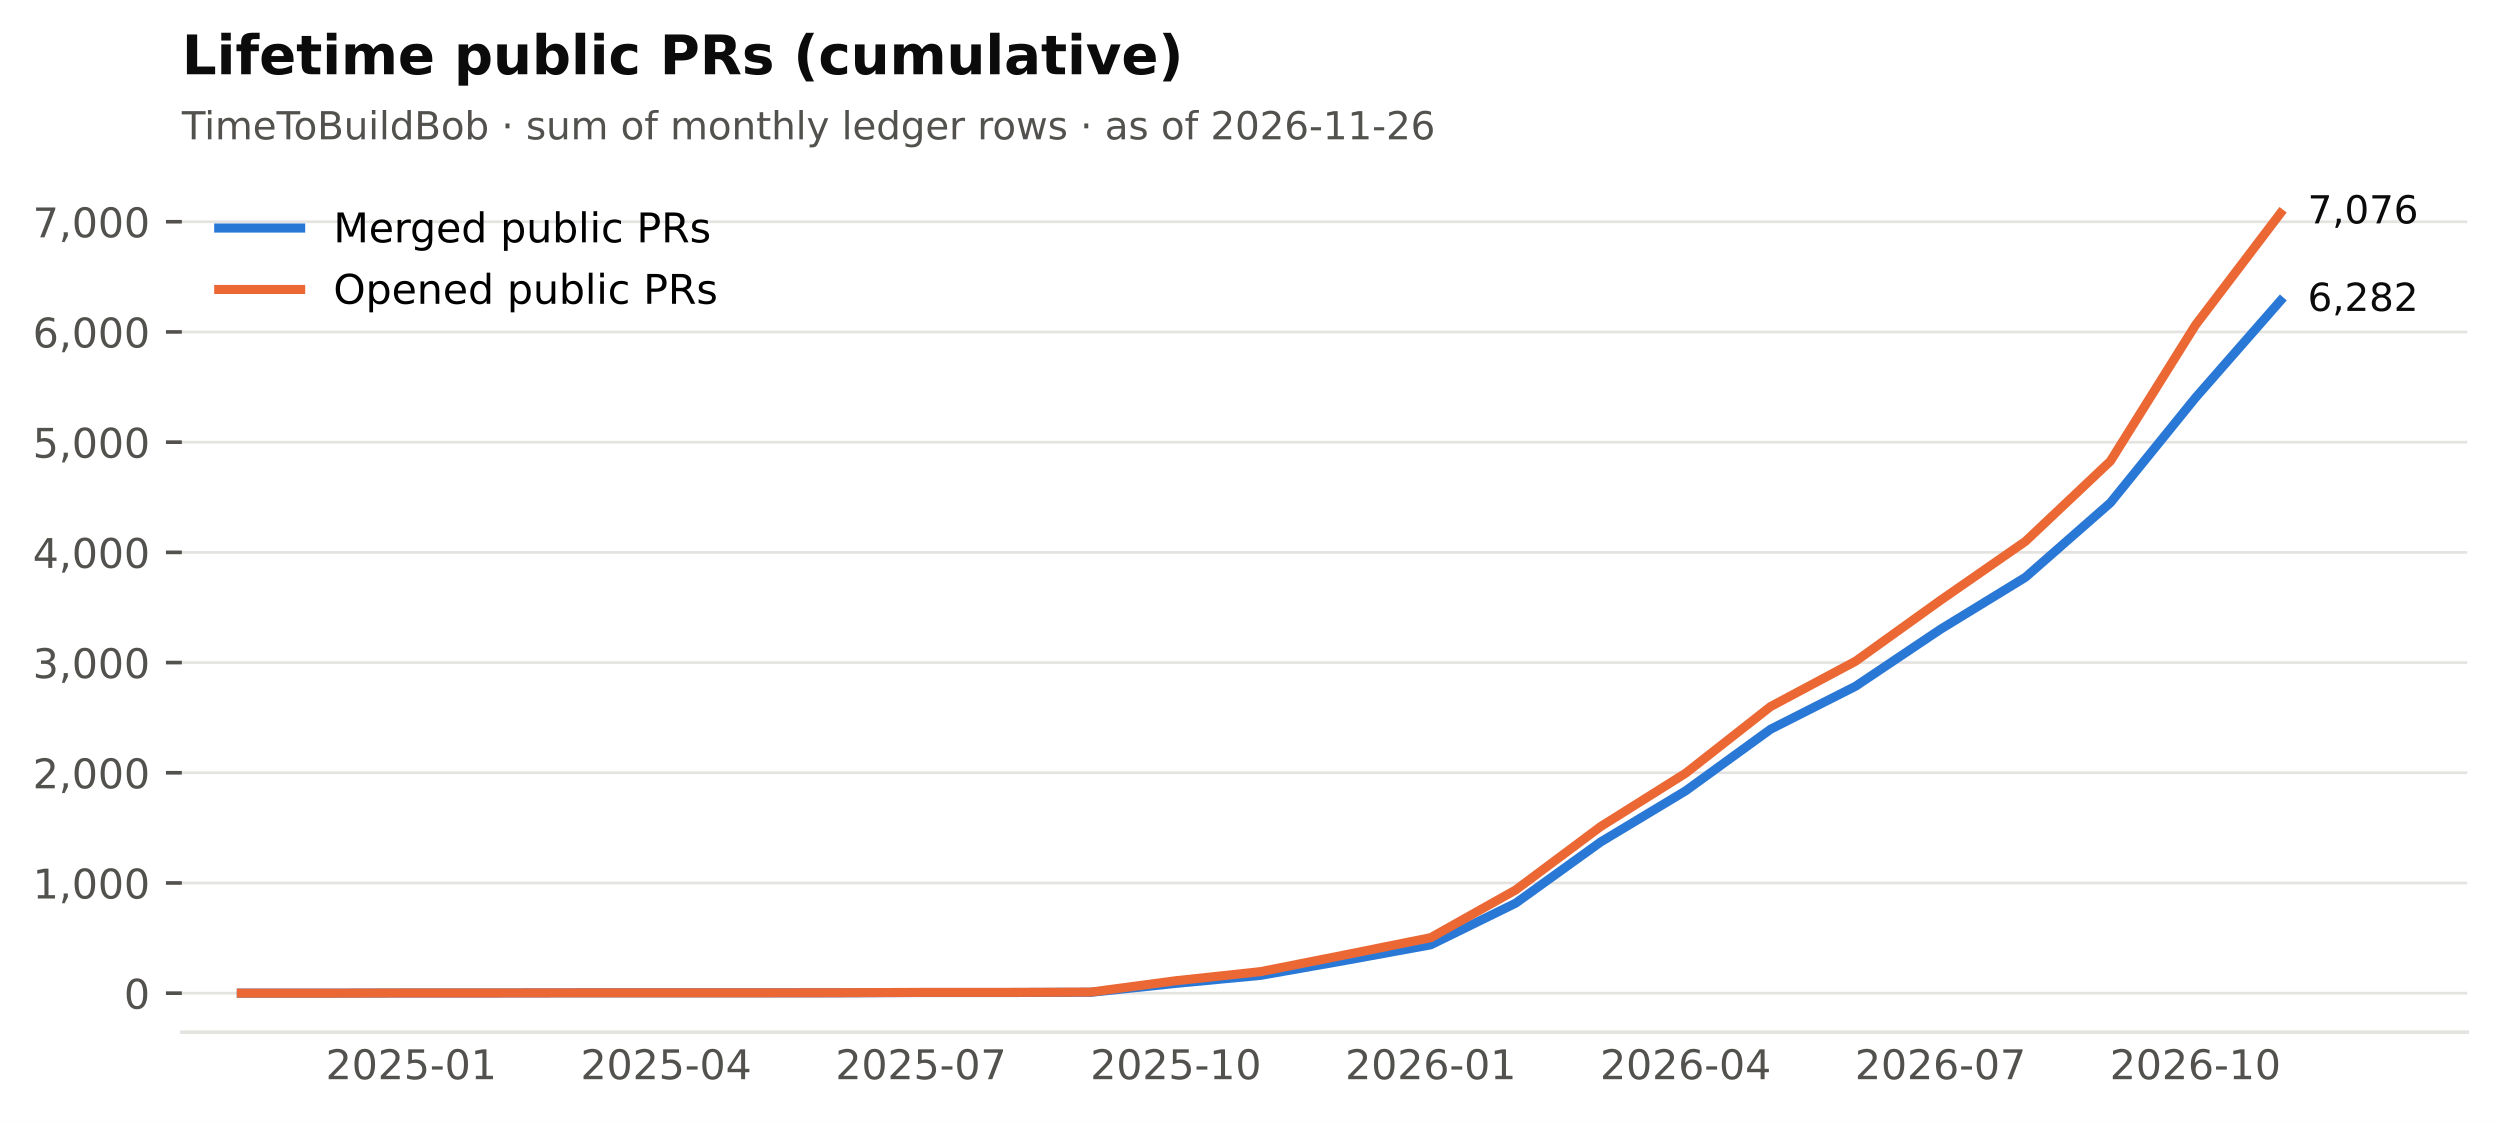
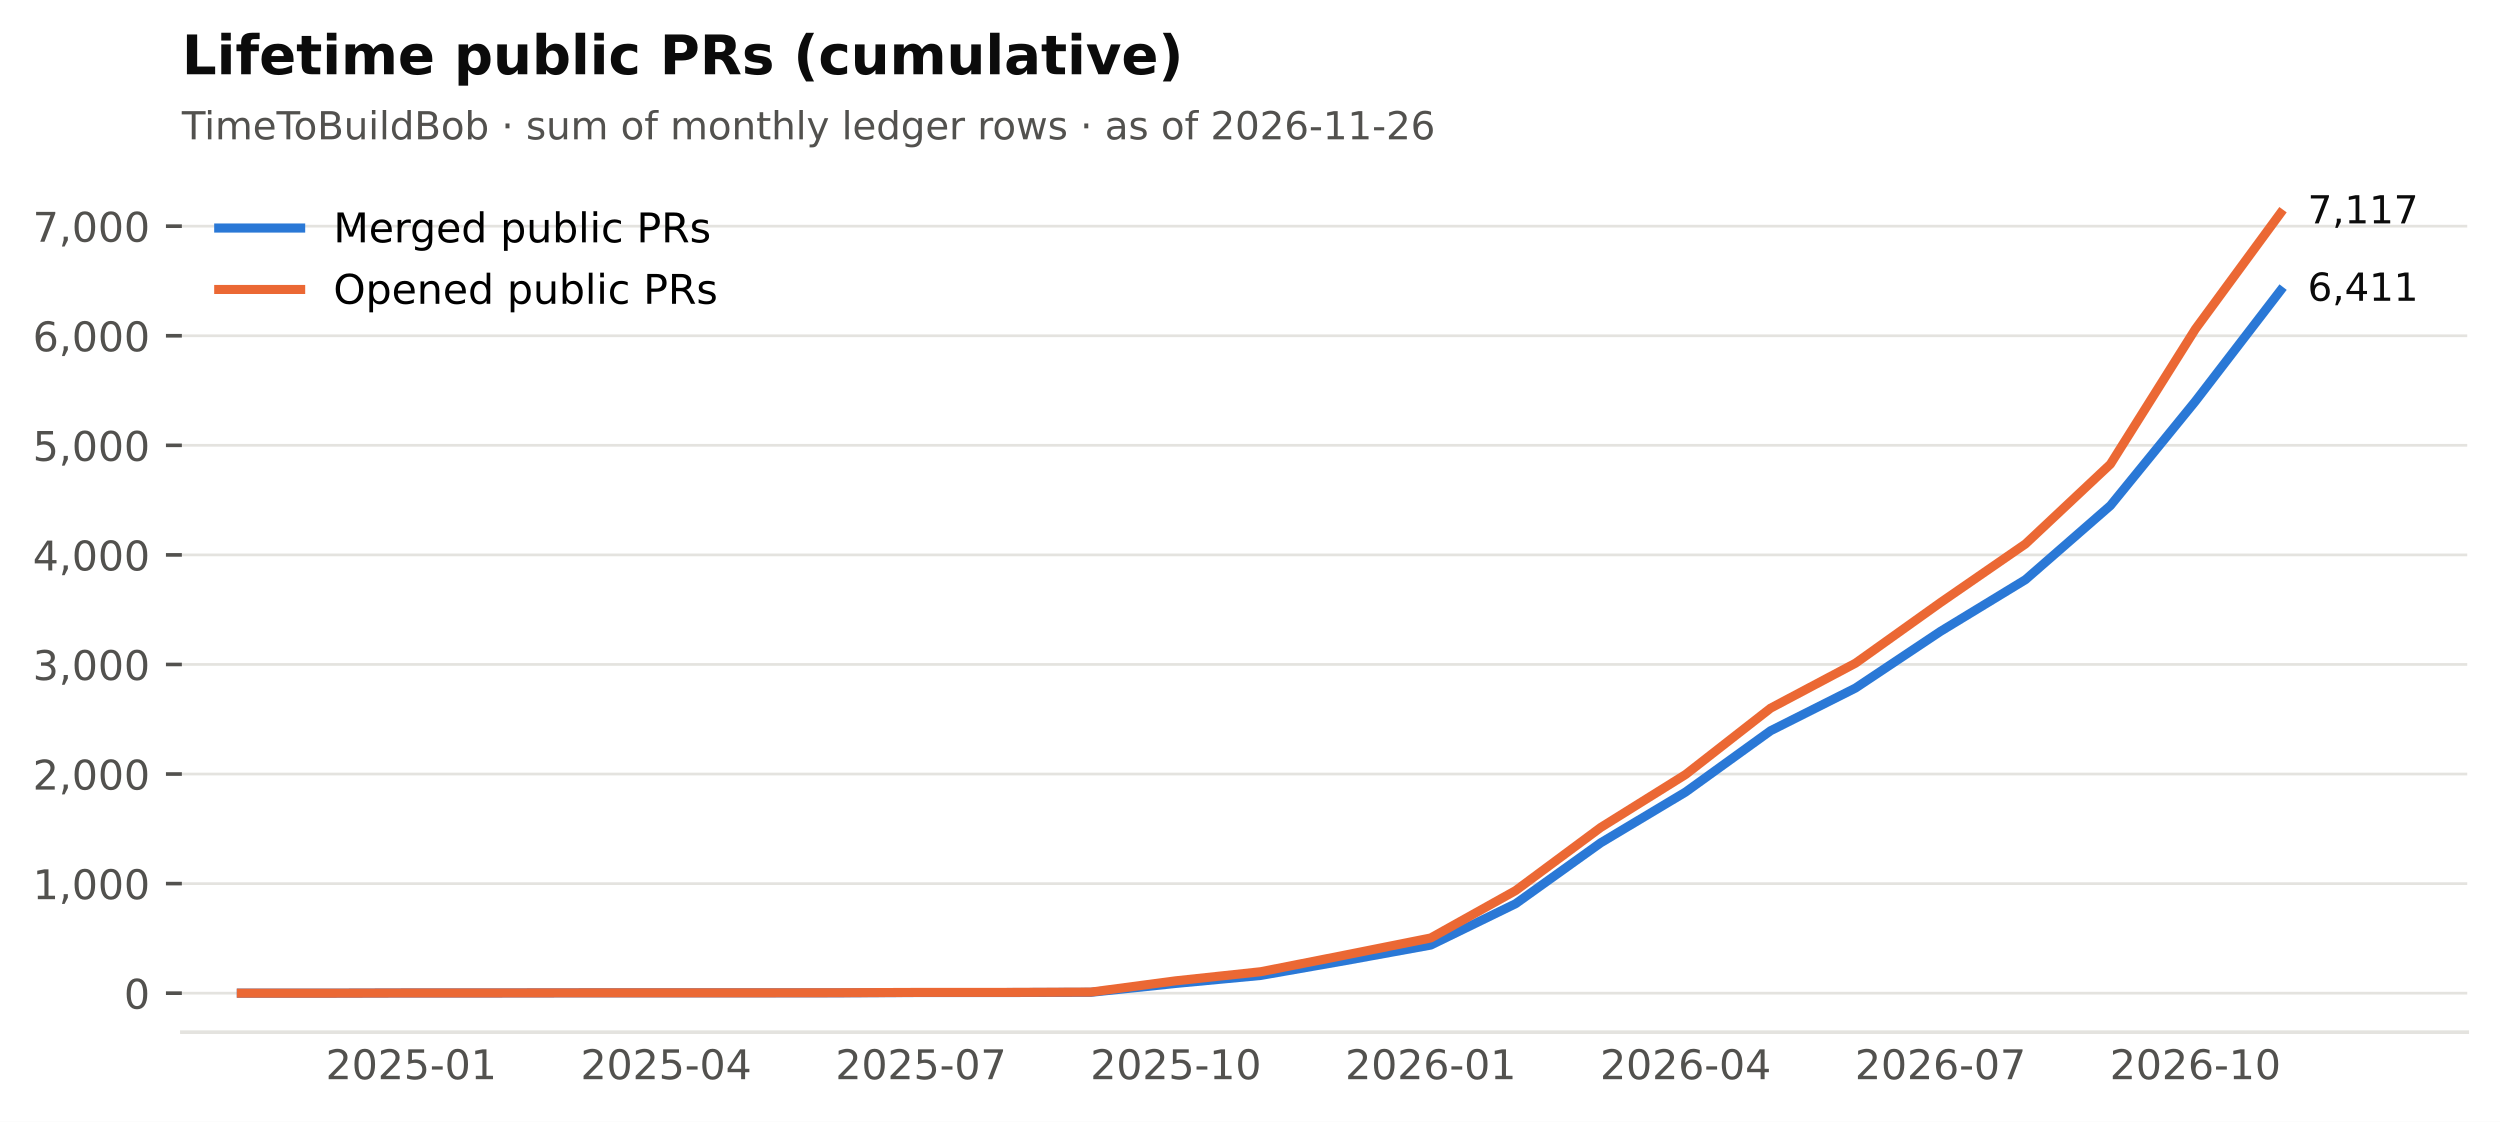
<svg xmlns="http://www.w3.org/2000/svg" xmlns:xlink="http://www.w3.org/1999/xlink" width="549.365pt" height="246.514pt" viewBox="0 0 549.365 246.514" version="1.1">
  <defs>
    <style type="text/css">*{stroke-linejoin: round; stroke-linecap: butt}</style>
  </defs>
  <g id="figure_1">
    <g id="patch_1">
      <path d="M 0 246.514  L 549.365 246.514  L 549.365 0  L 0 0  z " style="fill: #ffffff" />
    </g>
    <g id="axes_1">
      <g id="patch_2">
        <path d="M 39.965 226.814  L 542.165 226.814  L 542.165 38.318  L 39.965 38.318  z " style="fill: #ffffff" />
      </g>
      <g id="matplotlib.axis_1">
        <g id="xtick_1">
          <g id="line2d_1" />
          <g id="text_1">
            <text style="font-size: 9px; font-family: 'DejaVu Sans'; text-anchor: middle; fill: #52514e" x="90.372" y="237.152" transform="rotate(-0 90.372 237.152)">2025-01</text>
          </g>
        </g>
        <g id="xtick_2">
          <g id="line2d_2" />
          <g id="text_2">
            <text style="font-size: 9px; font-family: 'DejaVu Sans'; text-anchor: middle; fill: #52514e" x="146.379" y="237.152" transform="rotate(-0 146.3794 237.152)">2025-04</text>
          </g>
        </g>
        <g id="xtick_3">
          <g id="line2d_3" />
          <g id="text_3">
            <text style="font-size: 9px; font-family: 'DejaVu Sans'; text-anchor: middle; fill: #52514e" x="202.387" y="237.152" transform="rotate(-0 202.3869 237.152)">2025-07</text>
          </g>
        </g>
        <g id="xtick_4">
          <g id="line2d_4" />
          <g id="text_4">
            <text style="font-size: 9px; font-family: 'DejaVu Sans'; text-anchor: middle; fill: #52514e" x="258.394" y="237.152" transform="rotate(-0 258.3943 237.152)">2025-10</text>
          </g>
        </g>
        <g id="xtick_5">
          <g id="line2d_5" />
          <g id="text_5">
            <text style="font-size: 9px; font-family: 'DejaVu Sans'; text-anchor: middle; fill: #52514e" x="314.402" y="237.152" transform="rotate(-0 314.4017 237.152)">2026-01</text>
          </g>
        </g>
        <g id="xtick_6">
          <g id="line2d_6" />
          <g id="text_6">
            <text style="font-size: 9px; font-family: 'DejaVu Sans'; text-anchor: middle; fill: #52514e" x="370.409" y="237.152" transform="rotate(-0 370.4092 237.152)">2026-04</text>
          </g>
        </g>
        <g id="xtick_7">
          <g id="line2d_7" />
          <g id="text_7">
            <text style="font-size: 9px; font-family: 'DejaVu Sans'; text-anchor: middle; fill: #52514e" x="426.417" y="237.152" transform="rotate(-0 426.4166 237.152)">2026-07</text>
          </g>
        </g>
        <g id="xtick_8">
          <g id="line2d_8" />
          <g id="text_8">
            <text style="font-size: 9px; font-family: 'DejaVu Sans'; text-anchor: middle; fill: #52514e" x="482.424" y="237.152" transform="rotate(-0 482.424 237.152)">2026-10</text>
          </g>
        </g>
      </g>
      <g id="matplotlib.axis_2">
        <g id="ytick_1">
          <g id="line2d_9">
            <path d="M 39.965 218.246  L 542.165 218.246  " clip-path="url(#p2cc6f22aff)" style="fill: none; stroke: #e4e3df; stroke-width: 0.6; stroke-linecap: square" />
          </g>
          <g id="line2d_10">
            <defs>
              <path id="m0b5e856ea1" d="M 0 0  L -3.5 0  " style="stroke: #52514e; stroke-width: 0.8" />
            </defs>
            <g>
              <use xlink:href="#m0b5e856ea1" x="39.965" y="218.246" style="fill: #52514e; stroke: #52514e; stroke-width: 0.8" />
            </g>
          </g>
          <g id="text_9">
            <text style="font-size: 9px; font-family: 'DejaVu Sans'; text-anchor: end; fill: #52514e" x="32.965" y="221.665" transform="rotate(-0 32.96531 221.6651)">0</text>
          </g>
        </g>
        <g id="ytick_2">
          <g id="line2d_11">
-             <path d="M 39.965 194.029  L 542.165 194.029  " clip-path="url(#p2cc6f22aff)" style="fill: none; stroke: #e4e3df; stroke-width: 0.6; stroke-linecap: square" />
+             <path d="M 39.965 194.169  L 542.165 194.169  " clip-path="url(#p2cc6f22aff)" style="fill: none; stroke: #e4e3df; stroke-width: 0.6; stroke-linecap: square" />
          </g>
          <g id="line2d_12">
            <g>
-               <use xlink:href="#m0b5e856ea1" x="39.965" y="194.029" style="fill: #52514e; stroke: #52514e; stroke-width: 0.8" />
+               <use xlink:href="#m0b5e856ea1" x="39.965" y="194.169" style="fill: #52514e; stroke: #52514e; stroke-width: 0.8" />
            </g>
          </g>
          <g id="text_10">
-             <text style="font-size: 9px; font-family: 'DejaVu Sans'; text-anchor: end; fill: #52514e" x="32.965" y="197.448" transform="rotate(-0 32.96531 197.448)">1,000</text>
+             <text style="font-size: 9px; font-family: 'DejaVu Sans'; text-anchor: end; fill: #52514e" x="32.965" y="197.588" transform="rotate(-0 32.96531 197.5875)">1,000</text>
          </g>
        </g>
        <g id="ytick_3">
          <g id="line2d_13">
-             <path d="M 39.965 169.812  L 542.165 169.812  " clip-path="url(#p2cc6f22aff)" style="fill: none; stroke: #e4e3df; stroke-width: 0.6; stroke-linecap: square" />
+             <path d="M 39.965 170.091  L 542.165 170.091  " clip-path="url(#p2cc6f22aff)" style="fill: none; stroke: #e4e3df; stroke-width: 0.6; stroke-linecap: square" />
          </g>
          <g id="line2d_14">
            <g>
-               <use xlink:href="#m0b5e856ea1" x="39.965" y="169.812" style="fill: #52514e; stroke: #52514e; stroke-width: 0.8" />
+               <use xlink:href="#m0b5e856ea1" x="39.965" y="170.091" style="fill: #52514e; stroke: #52514e; stroke-width: 0.8" />
            </g>
          </g>
          <g id="text_11">
-             <text style="font-size: 9px; font-family: 'DejaVu Sans'; text-anchor: end; fill: #52514e" x="32.965" y="173.231" transform="rotate(-0 32.96531 173.2309)">2,000</text>
+             <text style="font-size: 9px; font-family: 'DejaVu Sans'; text-anchor: end; fill: #52514e" x="32.965" y="173.51" transform="rotate(-0 32.96531 173.5099)">2,000</text>
          </g>
        </g>
        <g id="ytick_4">
          <g id="line2d_15">
-             <path d="M 39.965 145.595  L 542.165 145.595  " clip-path="url(#p2cc6f22aff)" style="fill: none; stroke: #e4e3df; stroke-width: 0.6; stroke-linecap: square" />
+             <path d="M 39.965 146.013  L 542.165 146.013  " clip-path="url(#p2cc6f22aff)" style="fill: none; stroke: #e4e3df; stroke-width: 0.6; stroke-linecap: square" />
          </g>
          <g id="line2d_16">
            <g>
-               <use xlink:href="#m0b5e856ea1" x="39.965" y="145.595" style="fill: #52514e; stroke: #52514e; stroke-width: 0.8" />
+               <use xlink:href="#m0b5e856ea1" x="39.965" y="146.013" style="fill: #52514e; stroke: #52514e; stroke-width: 0.8" />
            </g>
          </g>
          <g id="text_12">
-             <text style="font-size: 9px; font-family: 'DejaVu Sans'; text-anchor: end; fill: #52514e" x="32.965" y="149.014" transform="rotate(-0 32.96531 149.0139)">3,000</text>
+             <text style="font-size: 9px; font-family: 'DejaVu Sans'; text-anchor: end; fill: #52514e" x="32.965" y="149.432" transform="rotate(-0 32.96531 149.4324)">3,000</text>
          </g>
        </g>
        <g id="ytick_5">
          <g id="line2d_17">
-             <path d="M 39.965 121.378  L 542.165 121.378  " clip-path="url(#p2cc6f22aff)" style="fill: none; stroke: #e4e3df; stroke-width: 0.6; stroke-linecap: square" />
+             <path d="M 39.965 121.936  L 542.165 121.936  " clip-path="url(#p2cc6f22aff)" style="fill: none; stroke: #e4e3df; stroke-width: 0.6; stroke-linecap: square" />
          </g>
          <g id="line2d_18">
            <g>
-               <use xlink:href="#m0b5e856ea1" x="39.965" y="121.378" style="fill: #52514e; stroke: #52514e; stroke-width: 0.8" />
+               <use xlink:href="#m0b5e856ea1" x="39.965" y="121.936" style="fill: #52514e; stroke: #52514e; stroke-width: 0.8" />
            </g>
          </g>
          <g id="text_13">
-             <text style="font-size: 9px; font-family: 'DejaVu Sans'; text-anchor: end; fill: #52514e" x="32.965" y="124.797" transform="rotate(-0 32.96531 124.7968)">4,000</text>
+             <text style="font-size: 9px; font-family: 'DejaVu Sans'; text-anchor: end; fill: #52514e" x="32.965" y="125.355" transform="rotate(-0 32.96531 125.3548)">4,000</text>
          </g>
        </g>
        <g id="ytick_6">
          <g id="line2d_19">
-             <path d="M 39.965 97.161  L 542.165 97.161  " clip-path="url(#p2cc6f22aff)" style="fill: none; stroke: #e4e3df; stroke-width: 0.6; stroke-linecap: square" />
+             <path d="M 39.965 97.858  L 542.165 97.858  " clip-path="url(#p2cc6f22aff)" style="fill: none; stroke: #e4e3df; stroke-width: 0.6; stroke-linecap: square" />
          </g>
          <g id="line2d_20">
            <g>
-               <use xlink:href="#m0b5e856ea1" x="39.965" y="97.161" style="fill: #52514e; stroke: #52514e; stroke-width: 0.8" />
+               <use xlink:href="#m0b5e856ea1" x="39.965" y="97.858" style="fill: #52514e; stroke: #52514e; stroke-width: 0.8" />
            </g>
          </g>
          <g id="text_14">
-             <text style="font-size: 9px; font-family: 'DejaVu Sans'; text-anchor: end; fill: #52514e" x="32.965" y="100.58" transform="rotate(-0 32.96531 100.5797)">5,000</text>
+             <text style="font-size: 9px; font-family: 'DejaVu Sans'; text-anchor: end; fill: #52514e" x="32.965" y="101.277" transform="rotate(-0 32.96531 101.2773)">5,000</text>
          </g>
        </g>
        <g id="ytick_7">
          <g id="line2d_21">
-             <path d="M 39.965 72.944  L 542.165 72.944  " clip-path="url(#p2cc6f22aff)" style="fill: none; stroke: #e4e3df; stroke-width: 0.6; stroke-linecap: square" />
+             <path d="M 39.965 73.781  L 542.165 73.781  " clip-path="url(#p2cc6f22aff)" style="fill: none; stroke: #e4e3df; stroke-width: 0.6; stroke-linecap: square" />
          </g>
          <g id="line2d_22">
            <g>
-               <use xlink:href="#m0b5e856ea1" x="39.965" y="72.944" style="fill: #52514e; stroke: #52514e; stroke-width: 0.8" />
+               <use xlink:href="#m0b5e856ea1" x="39.965" y="73.781" style="fill: #52514e; stroke: #52514e; stroke-width: 0.8" />
            </g>
          </g>
          <g id="text_15">
-             <text style="font-size: 9px; font-family: 'DejaVu Sans'; text-anchor: end; fill: #52514e" x="32.965" y="76.363" transform="rotate(-0 32.96531 76.36264)">6,000</text>
+             <text style="font-size: 9px; font-family: 'DejaVu Sans'; text-anchor: end; fill: #52514e" x="32.965" y="77.2" transform="rotate(-0 32.96531 77.19971)">6,000</text>
          </g>
        </g>
        <g id="ytick_8">
          <g id="line2d_23">
-             <path d="M 39.965 48.727  L 542.165 48.727  " clip-path="url(#p2cc6f22aff)" style="fill: none; stroke: #e4e3df; stroke-width: 0.6; stroke-linecap: square" />
+             <path d="M 39.965 49.703  L 542.165 49.703  " clip-path="url(#p2cc6f22aff)" style="fill: none; stroke: #e4e3df; stroke-width: 0.6; stroke-linecap: square" />
          </g>
          <g id="line2d_24">
            <g>
-               <use xlink:href="#m0b5e856ea1" x="39.965" y="48.727" style="fill: #52514e; stroke: #52514e; stroke-width: 0.8" />
+               <use xlink:href="#m0b5e856ea1" x="39.965" y="49.703" style="fill: #52514e; stroke: #52514e; stroke-width: 0.8" />
            </g>
          </g>
          <g id="text_16">
-             <text style="font-size: 9px; font-family: 'DejaVu Sans'; text-anchor: end; fill: #52514e" x="32.965" y="52.146" transform="rotate(-0 32.96531 52.14557)">7,000</text>
+             <text style="font-size: 9px; font-family: 'DejaVu Sans'; text-anchor: end; fill: #52514e" x="32.965" y="53.122" transform="rotate(-0 32.96531 53.12215)">7,000</text>
          </g>
        </g>
      </g>
      <g id="line2d_25">
-         <path d="M 53.034 218.246  L 71.703 218.246  L 90.372 218.198  L 109.041 218.198  L 127.71 218.173  L 146.379 218.173  L 165.049 218.173  L 183.718 218.173  L 202.387 218.101  L 221.056 218.101  L 239.725 218.052  L 258.394 216.091  L 277.063 214.323  L 295.733 211.029  L 314.402 207.615  L 333.071 198.461  L 351.74 185.02  L 370.409 173.784  L 389.078 160.246  L 407.747 150.802  L 426.417 138.281  L 445.086 126.851  L 463.755 110.48  L 482.424 87.426  L 501.093 66.114  " clip-path="url(#p2cc6f22aff)" style="fill: none; stroke: #2a78d6; stroke-width: 2; stroke-linecap: square" />
+         <path d="M 53.034 218.246  L 71.703 218.246  L 90.372 218.198  L 109.041 218.198  L 127.71 218.174  L 146.379 218.174  L 165.049 218.174  L 183.718 218.174  L 202.387 218.102  L 221.056 218.102  L 239.725 218.054  L 258.394 216.103  L 277.063 214.346  L 295.733 211.071  L 314.402 207.676  L 333.071 198.575  L 351.74 185.212  L 370.409 174.04  L 389.078 160.58  L 407.747 151.19  L 426.417 138.742  L 445.086 127.377  L 463.755 111.101  L 482.424 88.179  L 501.093 63.885  " clip-path="url(#p2cc6f22aff)" style="fill: none; stroke: #2a78d6; stroke-width: 2; stroke-linecap: square" />
      </g>
      <g id="line2d_26">
-         <path d="M 53.034 218.246  L 71.703 218.246  L 90.372 218.198  L 109.041 218.198  L 127.71 218.173  L 146.379 218.173  L 165.049 218.173  L 183.718 218.149  L 202.387 218.077  L 221.056 218.077  L 239.725 218.004  L 258.394 215.51  L 277.063 213.5  L 295.733 209.794  L 314.402 206.041  L 333.071 195.555  L 351.74 181.63  L 370.409 169.909  L 389.078 155.258  L 407.747 145.304  L 426.417 131.912  L 445.086 118.956  L 463.755 101.326  L 482.424 71.466  L 501.093 46.886  " clip-path="url(#p2cc6f22aff)" style="fill: none; stroke: #eb6834; stroke-width: 2; stroke-linecap: square" />
+         <path d="M 53.034 218.246  L 71.703 218.246  L 90.372 218.198  L 109.041 218.198  L 127.71 218.174  L 146.379 218.174  L 165.049 218.174  L 183.718 218.15  L 202.387 218.078  L 221.056 218.078  L 239.725 218.005  L 258.394 215.525  L 277.063 213.527  L 295.733 209.843  L 314.402 206.111  L 333.071 195.685  L 351.74 181.841  L 370.409 170.187  L 389.078 155.62  L 407.747 145.725  L 426.417 132.41  L 445.086 119.528  L 463.755 102  L 482.424 72.312  L 501.093 46.886  " clip-path="url(#p2cc6f22aff)" style="fill: none; stroke: #eb6834; stroke-width: 2; stroke-linecap: square" />
      </g>
      <g id="patch_3">
        <path d="M 39.965 226.814  L 542.165 226.814  " style="fill: none; stroke: #e4e3df; stroke-width: 0.8; stroke-linejoin: miter; stroke-linecap: square" />
      </g>
      <g id="text_17">
-         <text style="font-size: 8.5px; font-family: 'DejaVu Sans'; text-anchor: start; fill: #0b0b0b" x="507.093" y="68.322" transform="rotate(-0 507.0932 68.32249)">6,282</text>
+         <text style="font-size: 8.5px; font-family: 'DejaVu Sans'; text-anchor: start; fill: #0b0b0b" x="507.093" y="66.093" transform="rotate(-0 507.0932 66.09289)">6,411</text>
      </g>
      <g id="text_18">
-         <text style="font-size: 8.5px; font-family: 'DejaVu Sans'; text-anchor: start; fill: #0b0b0b" x="507.093" y="49.094" transform="rotate(-0 507.0932 49.09413)">7,076</text>
+         <text style="font-size: 8.5px; font-family: 'DejaVu Sans'; text-anchor: start; fill: #0b0b0b" x="507.093" y="49.094" transform="rotate(-0 507.0932 49.09413)">7,117</text>
      </g>
      <g id="text_19">
        <text style="font-size: 8.5px; font-family: 'DejaVu Sans'; text-anchor: start; fill: #52514e" x="39.965" y="30.621" transform="rotate(-0 39.96531 30.62125)">TimeToBuildBob · sum of monthly ledger rows · as of 2026-11-26</text>
      </g>
      <g id="text_20">
        <text style="font-weight: 700; font-size: 12px; font-family: 'DejaVu Sans'; text-anchor: start; fill: #0b0b0b" x="39.965" y="16.318" transform="rotate(-0 39.96531 16.31812)">Lifetime public PRs (cumulative)</text>
      </g>
      <g id="legend_1">
        <g id="line2d_27">
          <path d="M 48.065 50.107  L 57.065 50.107  L 66.065 50.107  " style="fill: none; stroke: #2a78d6; stroke-width: 2; stroke-linecap: square" />
        </g>
        <g id="text_21">
          <text style="font-size: 9px; font-family: 'DejaVu Sans'; text-anchor: start" x="73.265" y="53.257" transform="rotate(-0 73.26531 53.25672)">Merged public PRs</text>
        </g>
        <g id="line2d_28">
          <path d="M 48.065 63.607  L 57.065 63.607  L 66.065 63.607  " style="fill: none; stroke: #eb6834; stroke-width: 2; stroke-linecap: square" />
        </g>
        <g id="text_22">
          <text style="font-size: 9px; font-family: 'DejaVu Sans'; text-anchor: start" x="73.265" y="66.757" transform="rotate(-0 73.26531 66.75742)">Opened public PRs</text>
        </g>
      </g>
    </g>
  </g>
  <defs>
    <clipPath id="p2cc6f22aff">
      <rect x="39.965" y="38.318" width="502.2" height="188.496" />
    </clipPath>
  </defs>
</svg>
